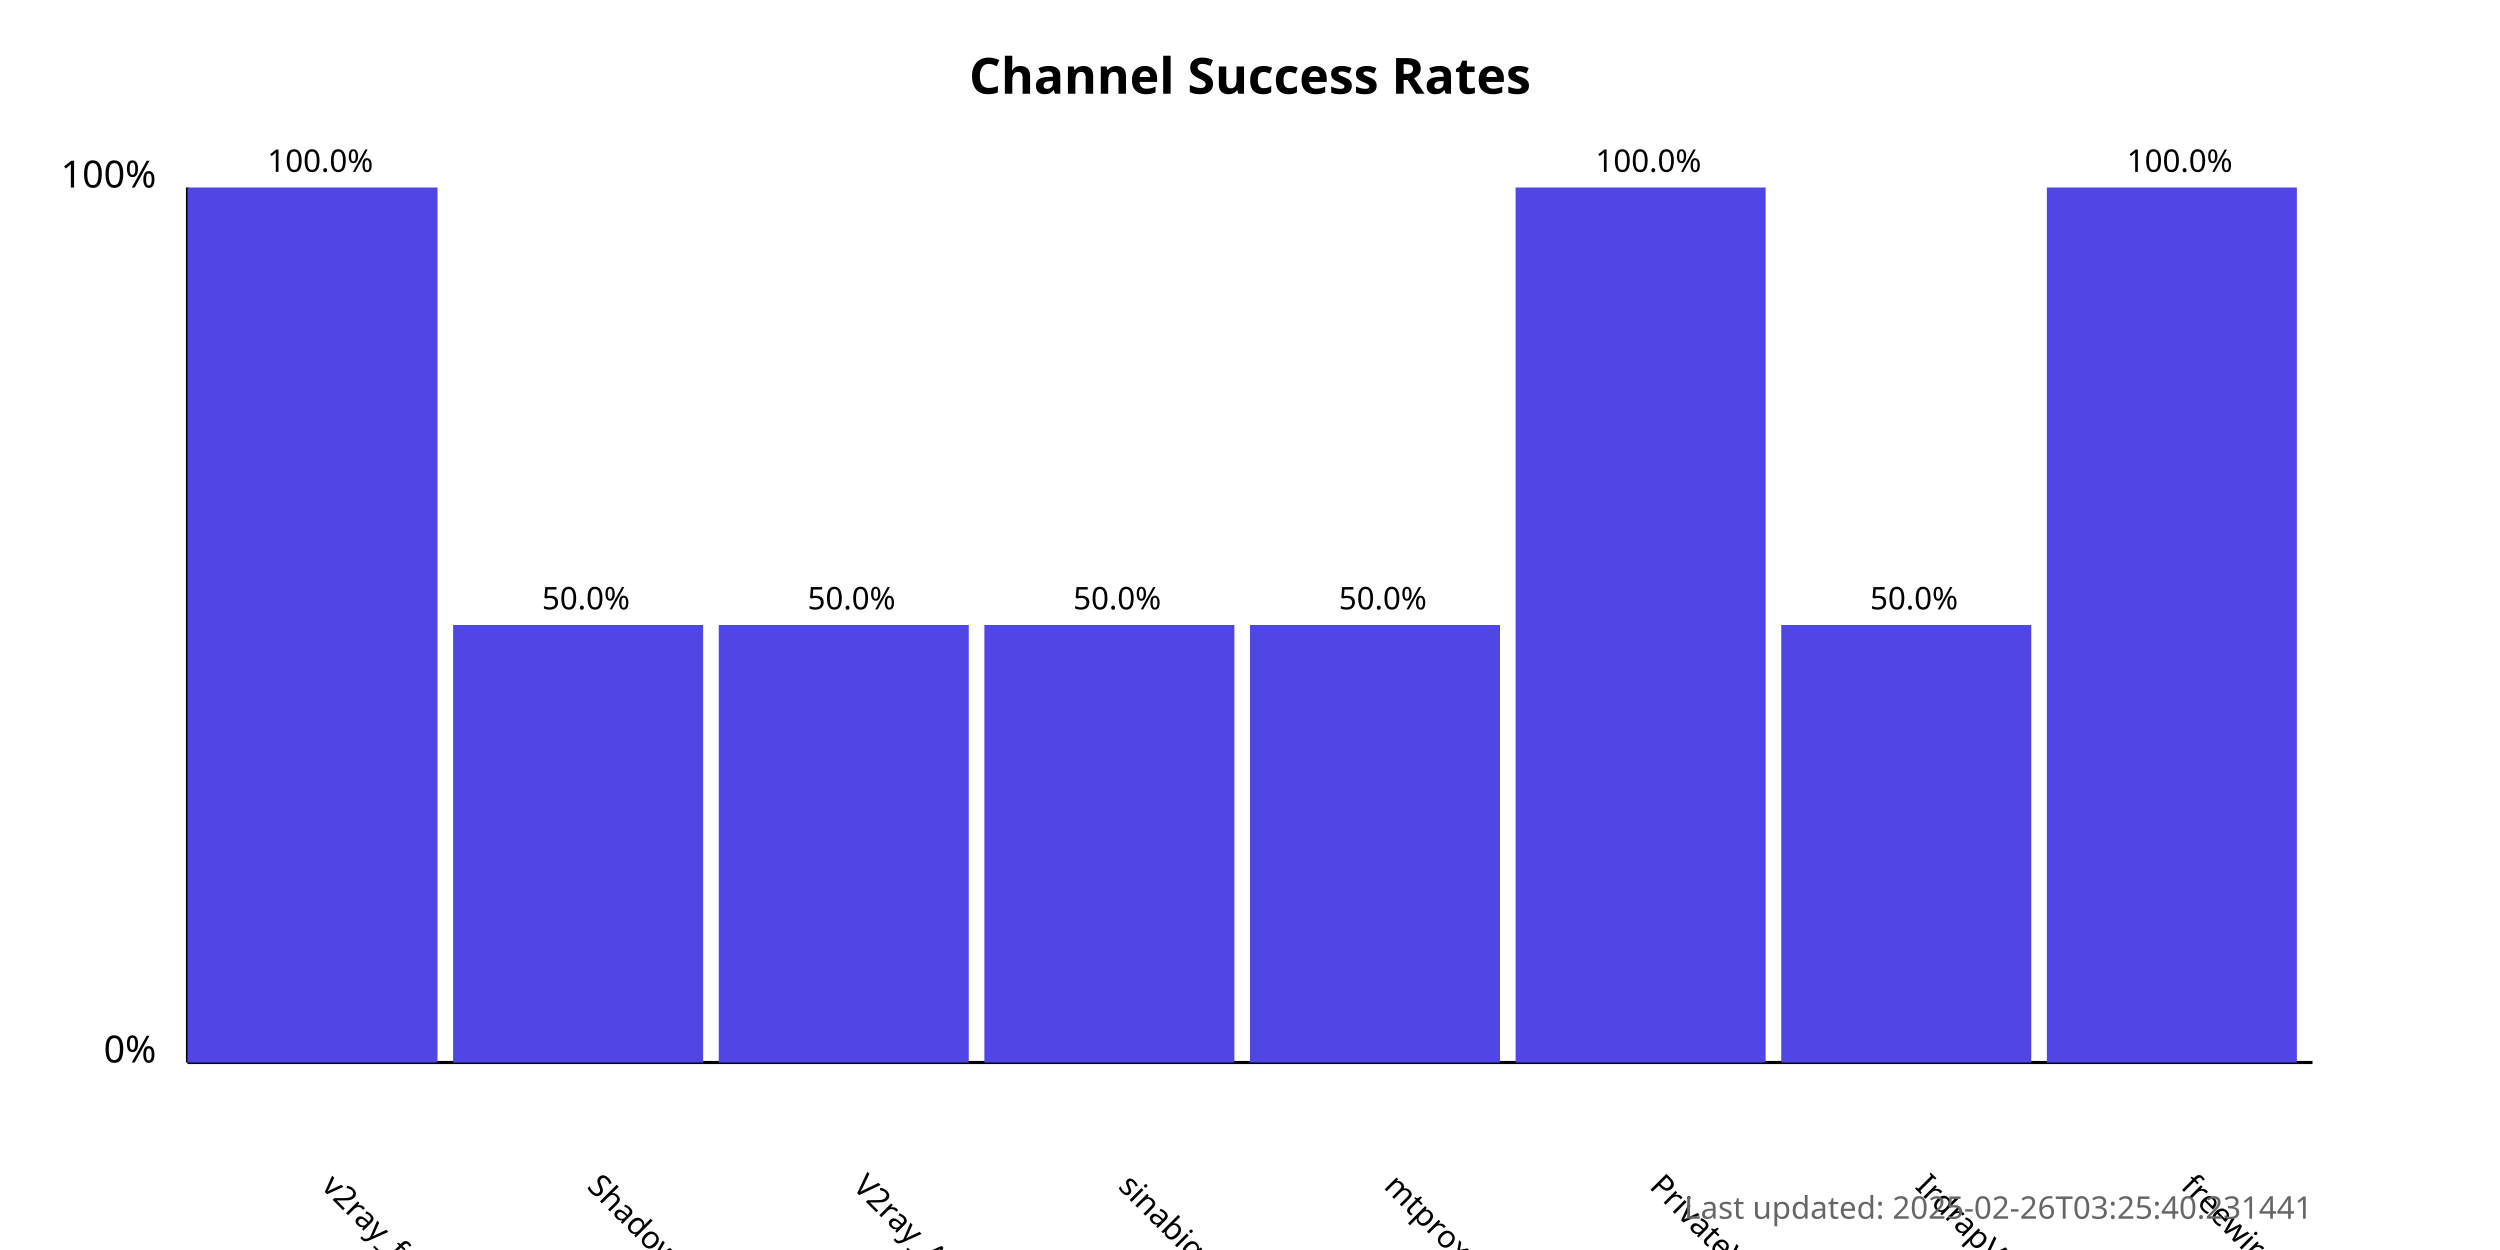
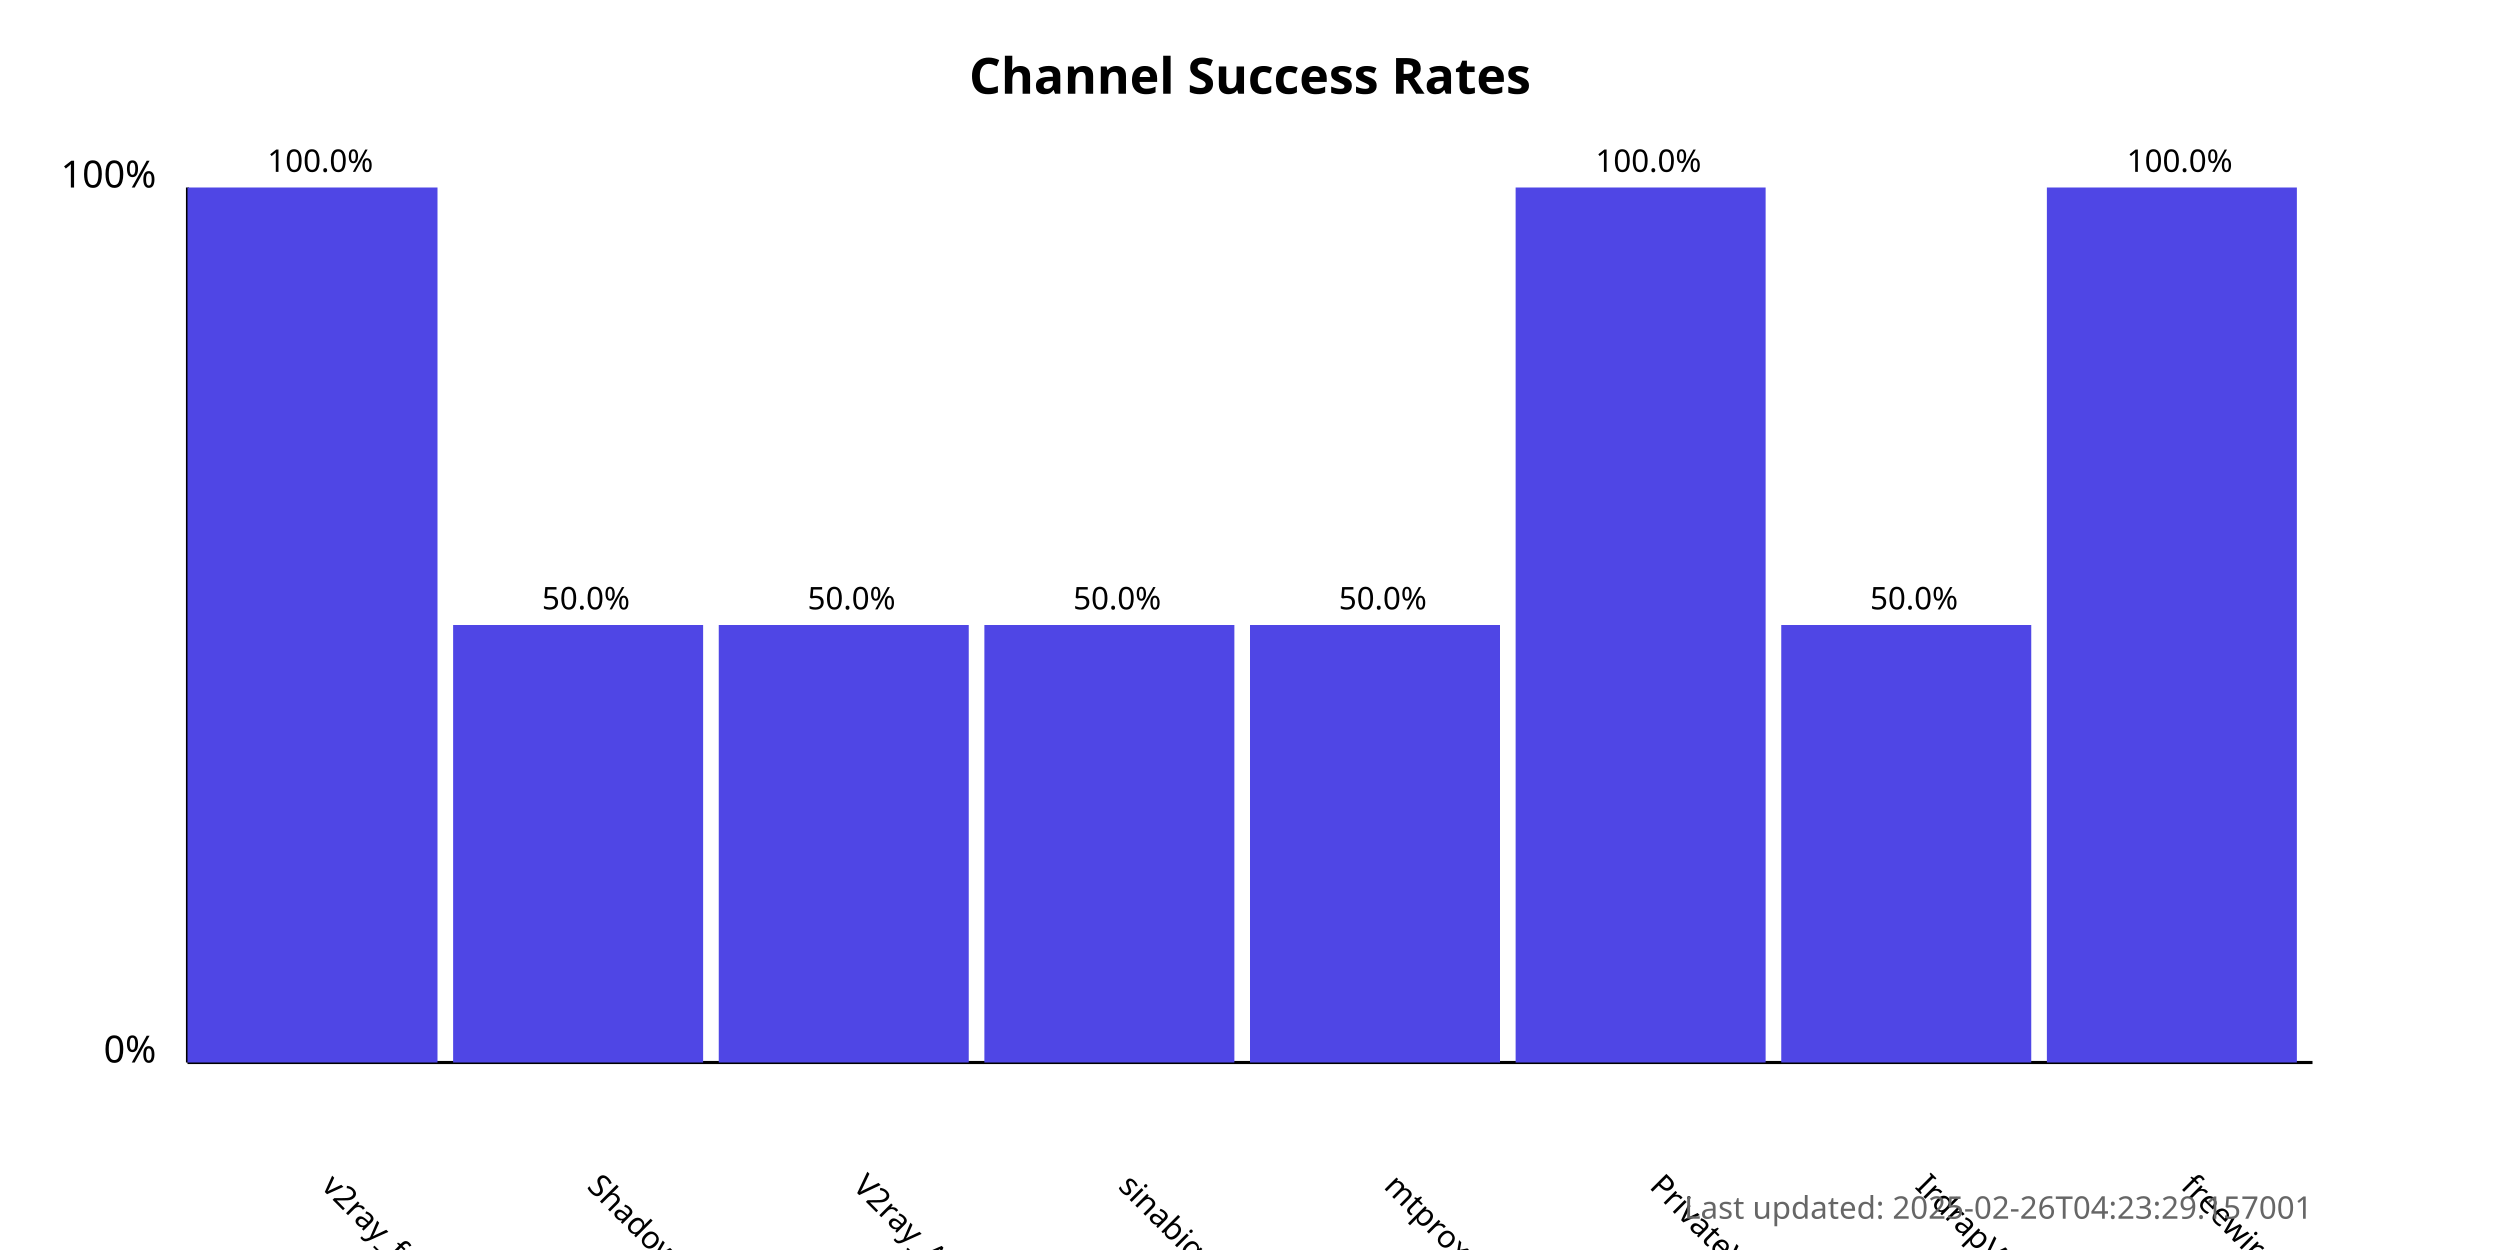
<svg xmlns="http://www.w3.org/2000/svg" width="800" height="400">
  <style>
            .chart-title { font: bold 16px sans-serif; }
            .axis-label { font: 12px sans-serif; }
            .tick-label { font: 10px sans-serif; }
            .bar { fill: #4f46e5; }
            .bar:hover { fill: #6366f1; }
            .timestamp { font: 10px sans-serif; fill: #666; }
        </style>
  <text x="400.0" y="30" text-anchor="middle" class="chart-title">
            Channel Success Rates
        </text>
  <line x1="60" y1="340" x2="60" y2="60" stroke="black" stroke-width="1" />
  <line x1="60" y1="340" x2="740" y2="340" stroke="black" stroke-width="1" />
  <text x="50" y="340" text-anchor="end" class="axis-label">0%</text>
  <text x="50" y="60" text-anchor="end" class="axis-label">100%</text>
  <g>
    <rect x="60" y="60.0" width="80.0" height="280.0" class="bar" />
    <text x="102.5" y="380" transform="rotate(45, 102.5, 380)" text-anchor="start" class="tick-label">
                v2ray_free_conf
            </text>
    <text x="102.5" y="55.0" text-anchor="middle" class="tick-label">
                100.0%
            </text>
  </g>
  <g>
    <rect x="145.0" y="200.0" width="80.0" height="140.0" class="bar" />
    <text x="187.5" y="380" transform="rotate(45, 187.5, 380)" text-anchor="start" class="tick-label">
                ShadowProxy66
            </text>
    <text x="187.5" y="195.0" text-anchor="middle" class="tick-label">
                50.0%
            </text>
  </g>
  <g>
    <rect x="230.0" y="200.0" width="80.0" height="140.0" class="bar" />
    <text x="272.5" y="380" transform="rotate(45, 272.5, 380)" text-anchor="start" class="tick-label">
                V2ray_Alpha
            </text>
    <text x="272.5" y="195.0" text-anchor="middle" class="tick-label">
                50.0%
            </text>
  </g>
  <g>
    <rect x="315.0" y="200.0" width="80.0" height="140.0" class="bar" />
    <text x="357.5" y="380" transform="rotate(45, 357.5, 380)" text-anchor="start" class="tick-label">
                sinabigo
            </text>
    <text x="357.5" y="195.0" text-anchor="middle" class="tick-label">
                50.0%
            </text>
  </g>
  <g>
    <rect x="400.0" y="200.0" width="80.0" height="140.0" class="bar" />
    <text x="442.5" y="380" transform="rotate(45, 442.5, 380)" text-anchor="start" class="tick-label">
                mtproxy_lists
            </text>
    <text x="442.5" y="195.0" text-anchor="middle" class="tick-label">
                50.0%
            </text>
  </g>
  <g>
    <rect x="485.0" y="60.0" width="80.0" height="280.0" class="bar" />
    <text x="527.5" y="380" transform="rotate(45, 527.5, 380)" text-anchor="start" class="tick-label">
                PrivateVPNs
            </text>
    <text x="527.5" y="55.0" text-anchor="middle" class="tick-label">
                100.0%
            </text>
  </g>
  <g>
    <rect x="570.0" y="200.0" width="80.0" height="140.0" class="bar" />
    <text x="612.5" y="380" transform="rotate(45, 612.5, 380)" text-anchor="start" class="tick-label">
                IrdrapVPNnews
            </text>
    <text x="612.5" y="195.0" text-anchor="middle" class="tick-label">
                50.0%
            </text>
  </g>
  <g>
    <rect x="655.0" y="60.0" width="80.0" height="280.0" class="bar" />
    <text x="697.5" y="380" transform="rotate(45, 697.5, 380)" text-anchor="start" class="tick-label">
                freewireguard
            </text>
    <text x="697.5" y="55.0" text-anchor="middle" class="tick-label">
                100.0%
            </text>
  </g>
  <text x="740" y="390" text-anchor="end" class="timestamp">
-             Last updated: 2025-02-26T03:25:40.231441
+             Last updated: 2025-02-26T04:23:29.157001
        </text>
</svg>
